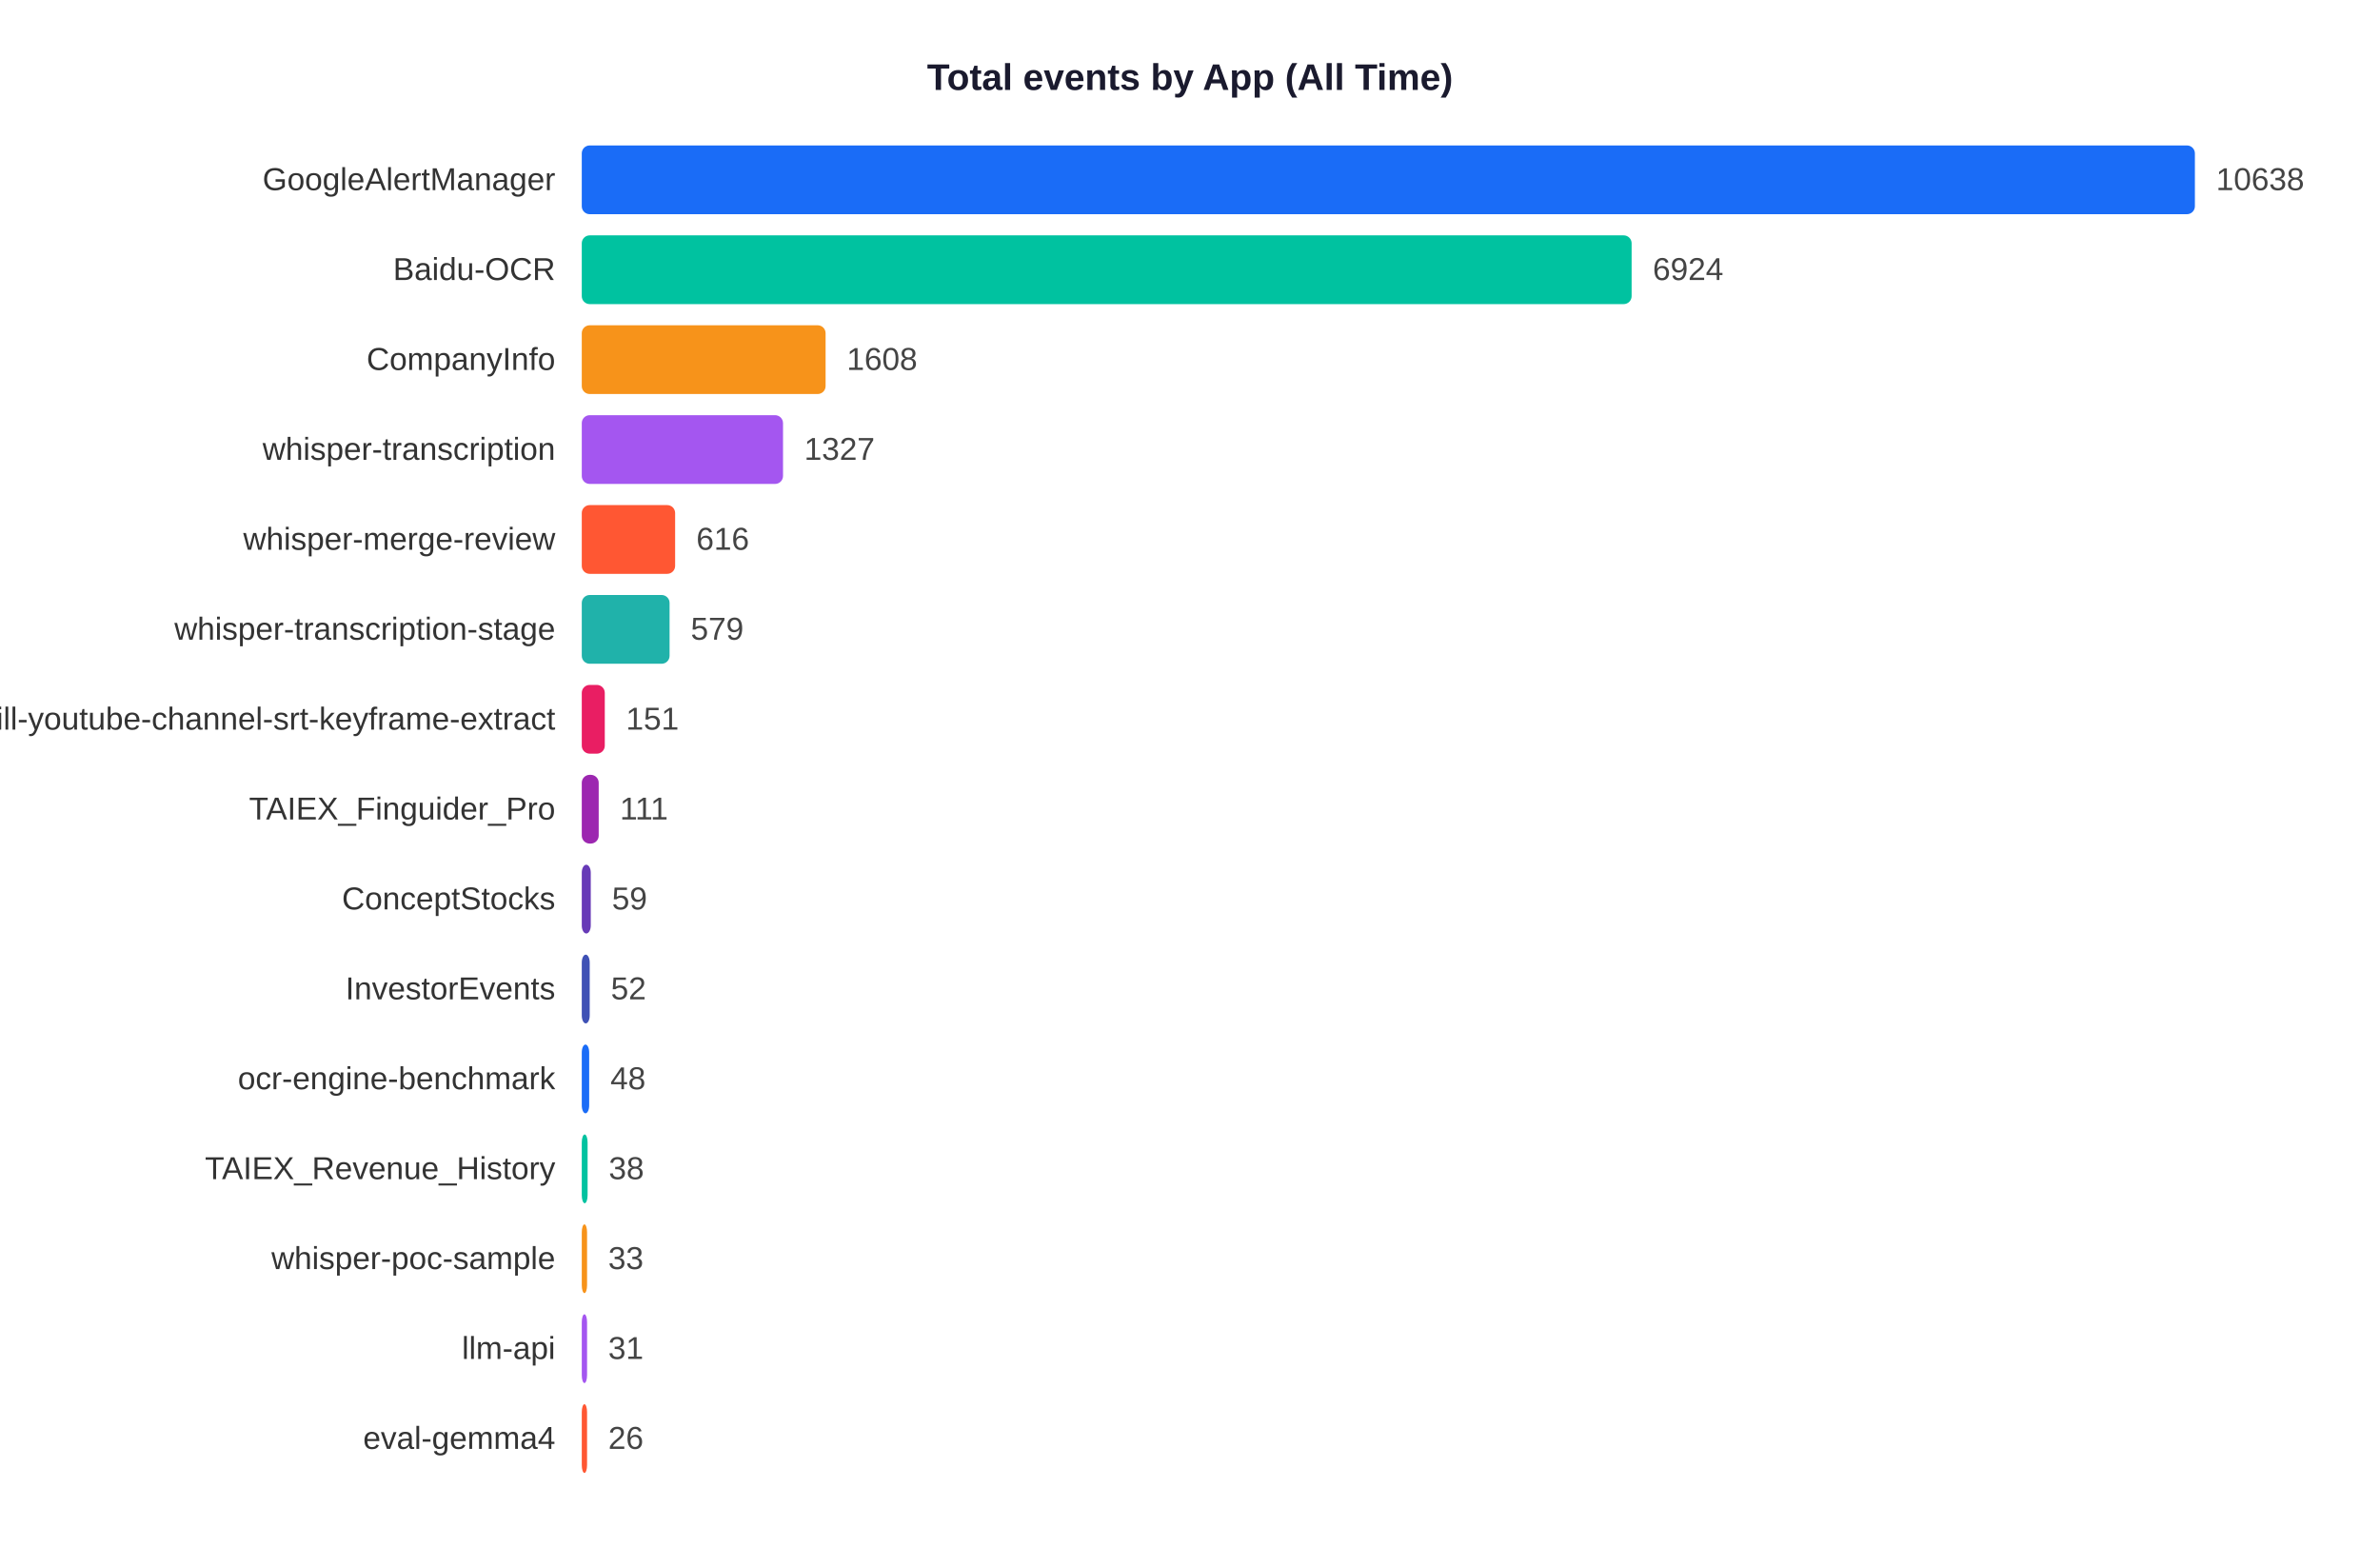
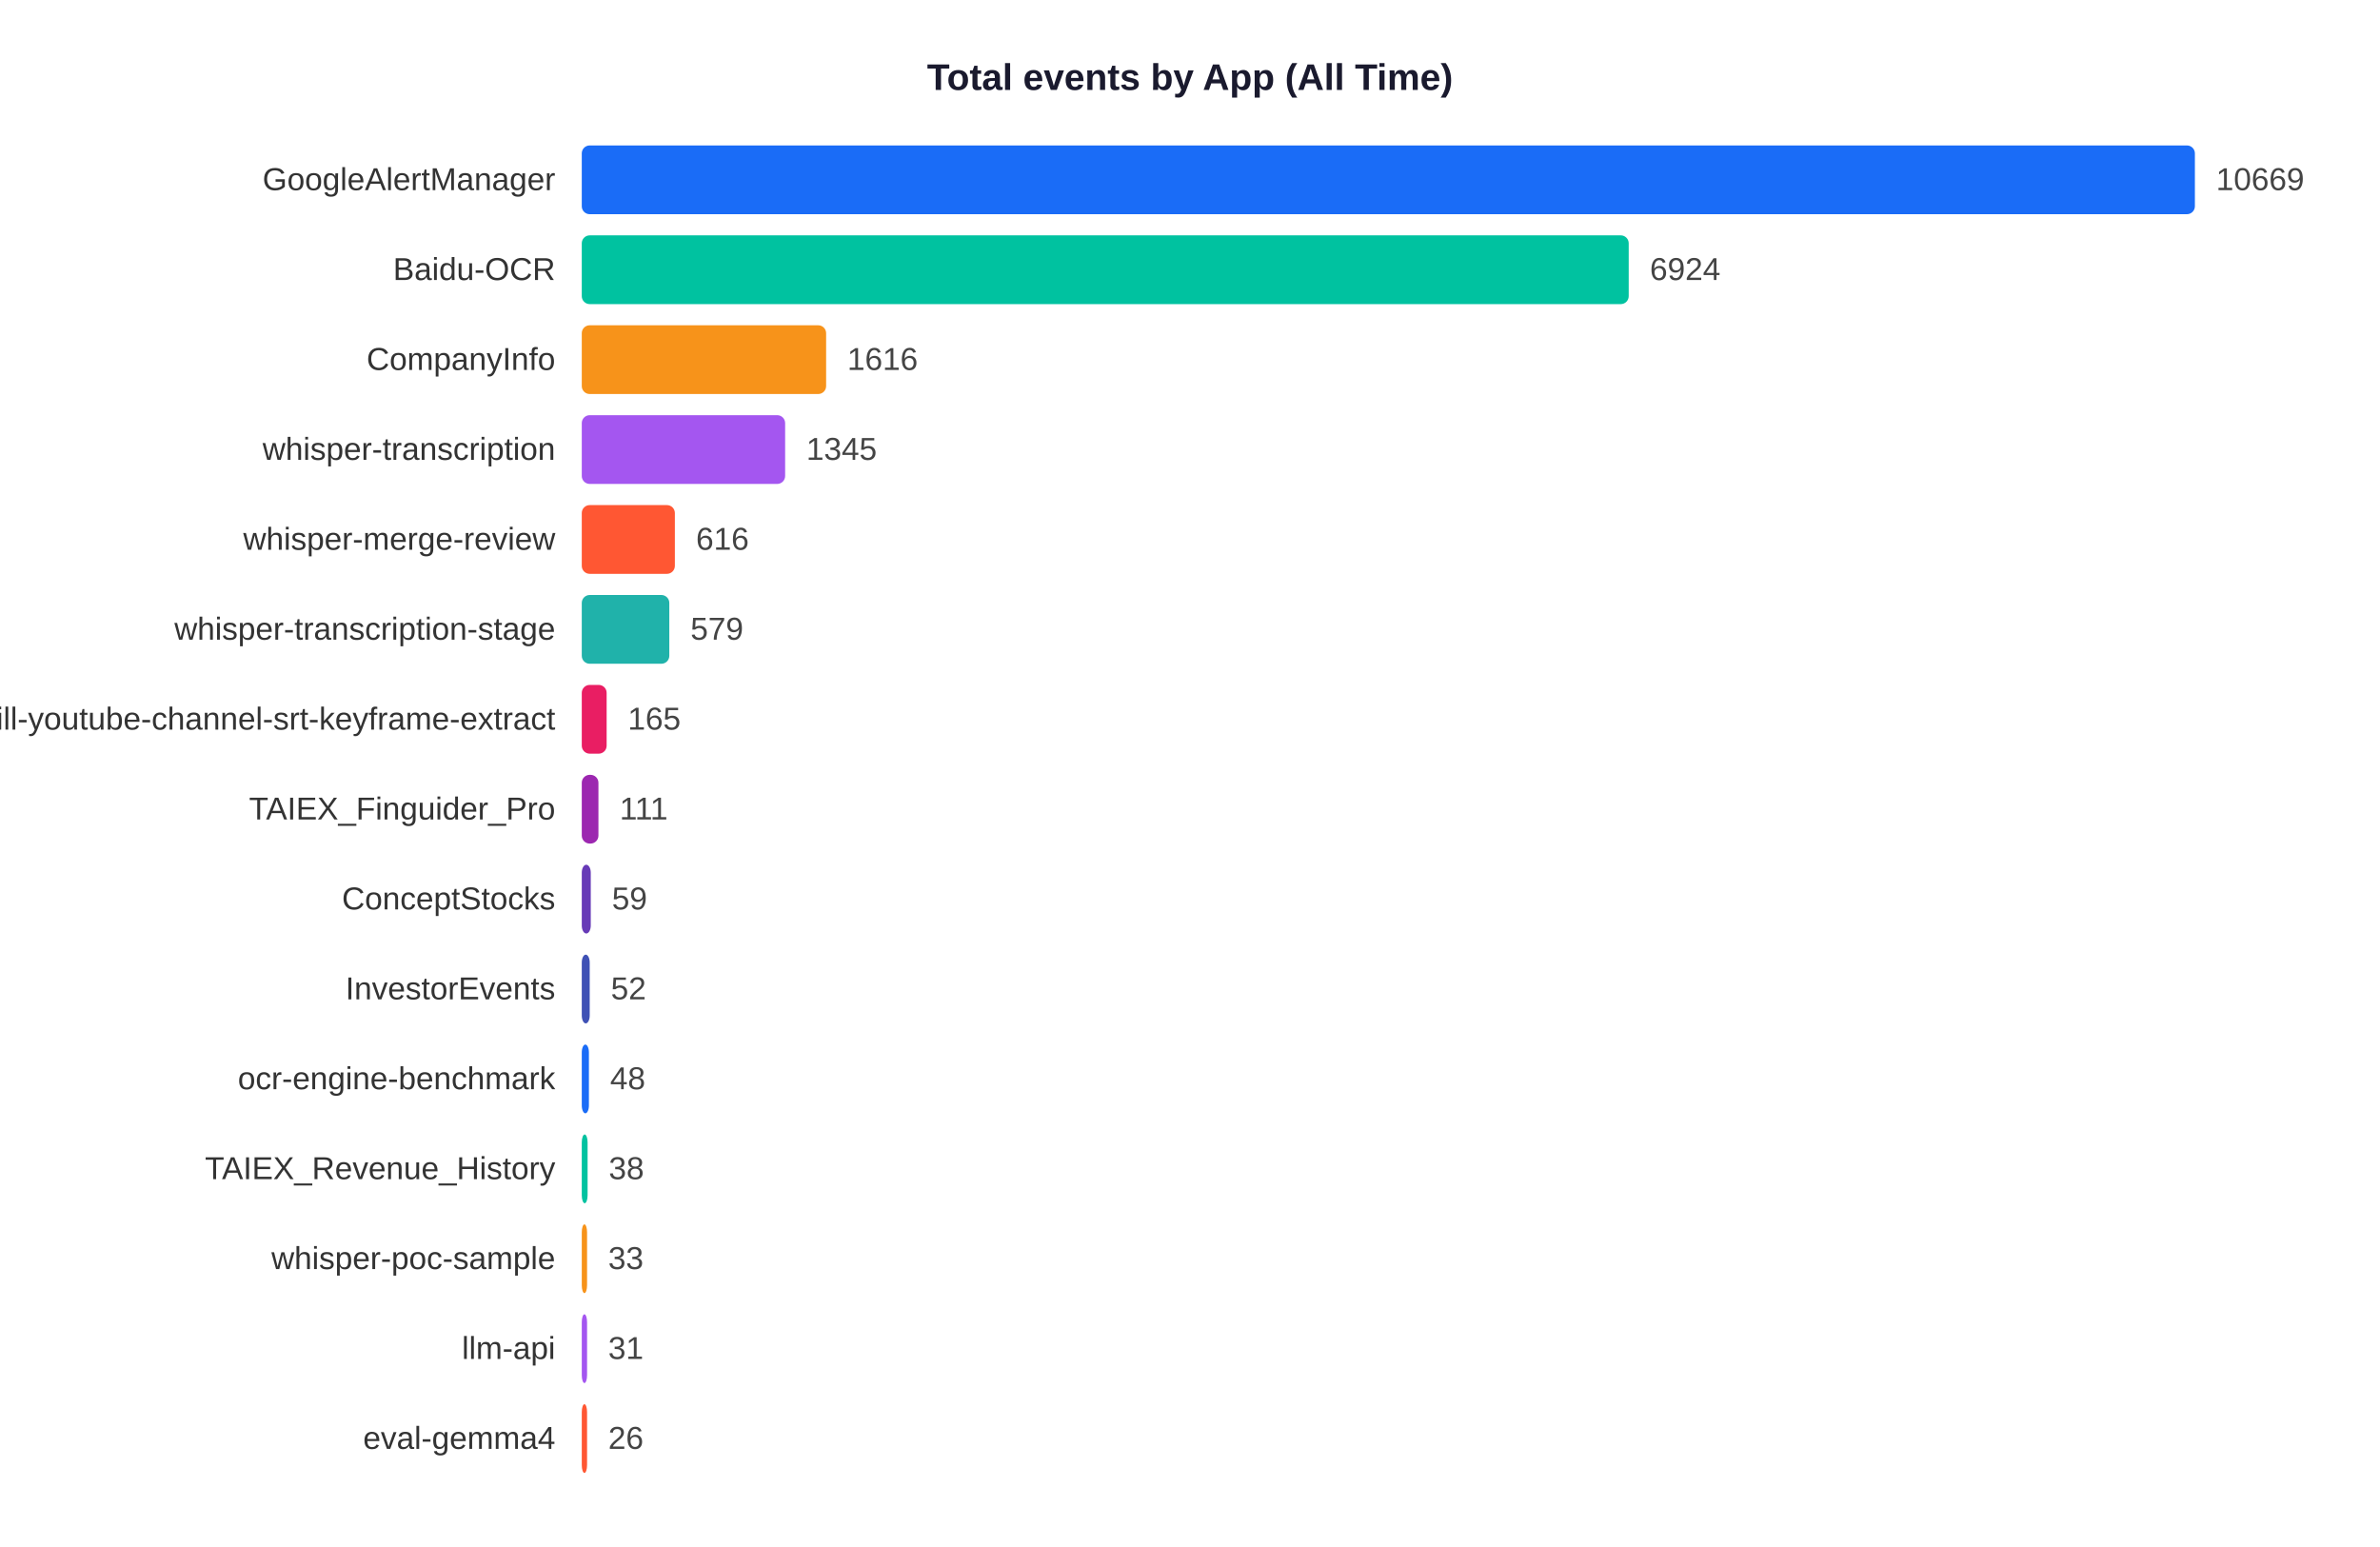
<svg xmlns="http://www.w3.org/2000/svg" width="900" height="585">
  <rect width="900" height="585" fill="white" />
  <text x="450" y="34" text-anchor="middle" font-size="14" font-weight="bold" font-family="Arial,sans-serif" fill="#1a1a2e">Total events by App (All Time)</text>
  <text x="210" y="71.9" text-anchor="end" font-size="12" font-family="Arial,sans-serif" fill="#333">GoogleAlertManager</text>
  <rect x="220" y="55" width="610.0" height="26" rx="3" fill="#1A6CF7" />
-   <text x="838.0" y="71.9" font-size="12" font-family="Arial,sans-serif" fill="#444">10638</text>
+   <text x="838.0" y="71.9" font-size="12" font-family="Arial,sans-serif" fill="#444">10669</text>
  <text x="210" y="105.9" text-anchor="end" font-size="12" font-family="Arial,sans-serif" fill="#333">Baidu-OCR</text>
-   <rect x="220" y="89" width="397.0" height="26" rx="3" fill="#00C2A0" />
-   <text x="625.0" y="105.9" font-size="12" font-family="Arial,sans-serif" fill="#444">6924</text>
+   <rect x="220" y="89" width="395.9" height="26" rx="3" fill="#00C2A0" />
+   <text x="623.9" y="105.9" font-size="12" font-family="Arial,sans-serif" fill="#444">6924</text>
  <text x="210" y="139.9" text-anchor="end" font-size="12" font-family="Arial,sans-serif" fill="#333">CompanyInfo</text>
-   <rect x="220" y="123" width="92.2" height="26" rx="3" fill="#F7931A" />
-   <text x="320.2" y="139.9" font-size="12" font-family="Arial,sans-serif" fill="#444">1608</text>
+   <rect x="220" y="123" width="92.4" height="26" rx="3" fill="#F7931A" />
+   <text x="320.4" y="139.9" font-size="12" font-family="Arial,sans-serif" fill="#444">1616</text>
  <text x="210" y="173.9" text-anchor="end" font-size="12" font-family="Arial,sans-serif" fill="#333">whisper-transcription</text>
-   <rect x="220" y="157" width="76.1" height="26" rx="3" fill="#A456F0" />
-   <text x="304.1" y="173.9" font-size="12" font-family="Arial,sans-serif" fill="#444">1327</text>
+   <rect x="220" y="157" width="76.9" height="26" rx="3" fill="#A456F0" />
+   <text x="304.9" y="173.9" font-size="12" font-family="Arial,sans-serif" fill="#444">1345</text>
  <text x="210" y="207.9" text-anchor="end" font-size="12" font-family="Arial,sans-serif" fill="#333">whisper-merge-review</text>
-   <rect x="220" y="191" width="35.3" height="26" rx="3" fill="#FF5733" />
-   <text x="263.3" y="207.9" font-size="12" font-family="Arial,sans-serif" fill="#444">616</text>
+   <rect x="220" y="191" width="35.2" height="26" rx="3" fill="#FF5733" />
+   <text x="263.2" y="207.9" font-size="12" font-family="Arial,sans-serif" fill="#444">616</text>
  <text x="210" y="241.9" text-anchor="end" font-size="12" font-family="Arial,sans-serif" fill="#333">whisper-transcription-stage</text>
-   <rect x="220" y="225" width="33.2" height="26" rx="3" fill="#20B2AA" />
-   <text x="261.2" y="241.9" font-size="12" font-family="Arial,sans-serif" fill="#444">579</text>
+   <rect x="220" y="225" width="33.1" height="26" rx="3" fill="#20B2AA" />
+   <text x="261.1" y="241.9" font-size="12" font-family="Arial,sans-serif" fill="#444">579</text>
  <text x="210" y="275.9" text-anchor="end" font-size="12" font-family="Arial,sans-serif" fill="#333">skill-youtube-channel-srt-keyframe-extract</text>
-   <rect x="220" y="259" width="8.7" height="26" rx="3" fill="#E91E63" />
-   <text x="236.7" y="275.9" font-size="12" font-family="Arial,sans-serif" fill="#444">151</text>
+   <rect x="220" y="259" width="9.4" height="26" rx="3" fill="#E91E63" />
+   <text x="237.4" y="275.9" font-size="12" font-family="Arial,sans-serif" fill="#444">165</text>
  <text x="210" y="309.9" text-anchor="end" font-size="12" font-family="Arial,sans-serif" fill="#333">TAIEX_Finguider_Pro</text>
-   <rect x="220" y="293" width="6.4" height="26" rx="3" fill="#9C27B0" />
-   <text x="234.4" y="309.9" font-size="12" font-family="Arial,sans-serif" fill="#444">111</text>
+   <rect x="220" y="293" width="6.3" height="26" rx="3" fill="#9C27B0" />
+   <text x="234.3" y="309.9" font-size="12" font-family="Arial,sans-serif" fill="#444">111</text>
  <text x="210" y="343.9" text-anchor="end" font-size="12" font-family="Arial,sans-serif" fill="#333">ConceptStocks</text>
  <rect x="220" y="327" width="3.4" height="26" rx="3" fill="#673AB7" />
  <text x="231.4" y="343.9" font-size="12" font-family="Arial,sans-serif" fill="#444">59</text>
  <text x="210" y="377.9" text-anchor="end" font-size="12" font-family="Arial,sans-serif" fill="#333">InvestorEvents</text>
  <rect x="220" y="361" width="3.0" height="26" rx="3" fill="#3F51B5" />
  <text x="231.0" y="377.9" font-size="12" font-family="Arial,sans-serif" fill="#444">52</text>
  <text x="210" y="411.9" text-anchor="end" font-size="12" font-family="Arial,sans-serif" fill="#333">ocr-engine-benchmark</text>
-   <rect x="220" y="395" width="2.8" height="26" rx="3" fill="#1A6CF7" />
-   <text x="230.8" y="411.9" font-size="12" font-family="Arial,sans-serif" fill="#444">48</text>
+   <rect x="220" y="395" width="2.7" height="26" rx="3" fill="#1A6CF7" />
+   <text x="230.7" y="411.9" font-size="12" font-family="Arial,sans-serif" fill="#444">48</text>
  <text x="210" y="445.9" text-anchor="end" font-size="12" font-family="Arial,sans-serif" fill="#333">TAIEX_Revenue_History</text>
  <rect x="220" y="429" width="2.2" height="26" rx="3" fill="#00C2A0" />
  <text x="230.2" y="445.9" font-size="12" font-family="Arial,sans-serif" fill="#444">38</text>
  <text x="210" y="479.9" text-anchor="end" font-size="12" font-family="Arial,sans-serif" fill="#333">whisper-poc-sample</text>
  <rect x="220" y="463" width="2.0" height="26" rx="3" fill="#F7931A" />
  <text x="230.0" y="479.9" font-size="12" font-family="Arial,sans-serif" fill="#444">33</text>
  <text x="210" y="513.9" text-anchor="end" font-size="12" font-family="Arial,sans-serif" fill="#333">llm-api</text>
  <rect x="220" y="497" width="2.0" height="26" rx="3" fill="#A456F0" />
  <text x="230.0" y="513.9" font-size="12" font-family="Arial,sans-serif" fill="#444">31</text>
  <text x="210" y="547.9" text-anchor="end" font-size="12" font-family="Arial,sans-serif" fill="#333">eval-gemma4</text>
  <rect x="220" y="531" width="2.0" height="26" rx="3" fill="#FF5733" />
  <text x="230.0" y="547.9" font-size="12" font-family="Arial,sans-serif" fill="#444">26</text>
</svg>
